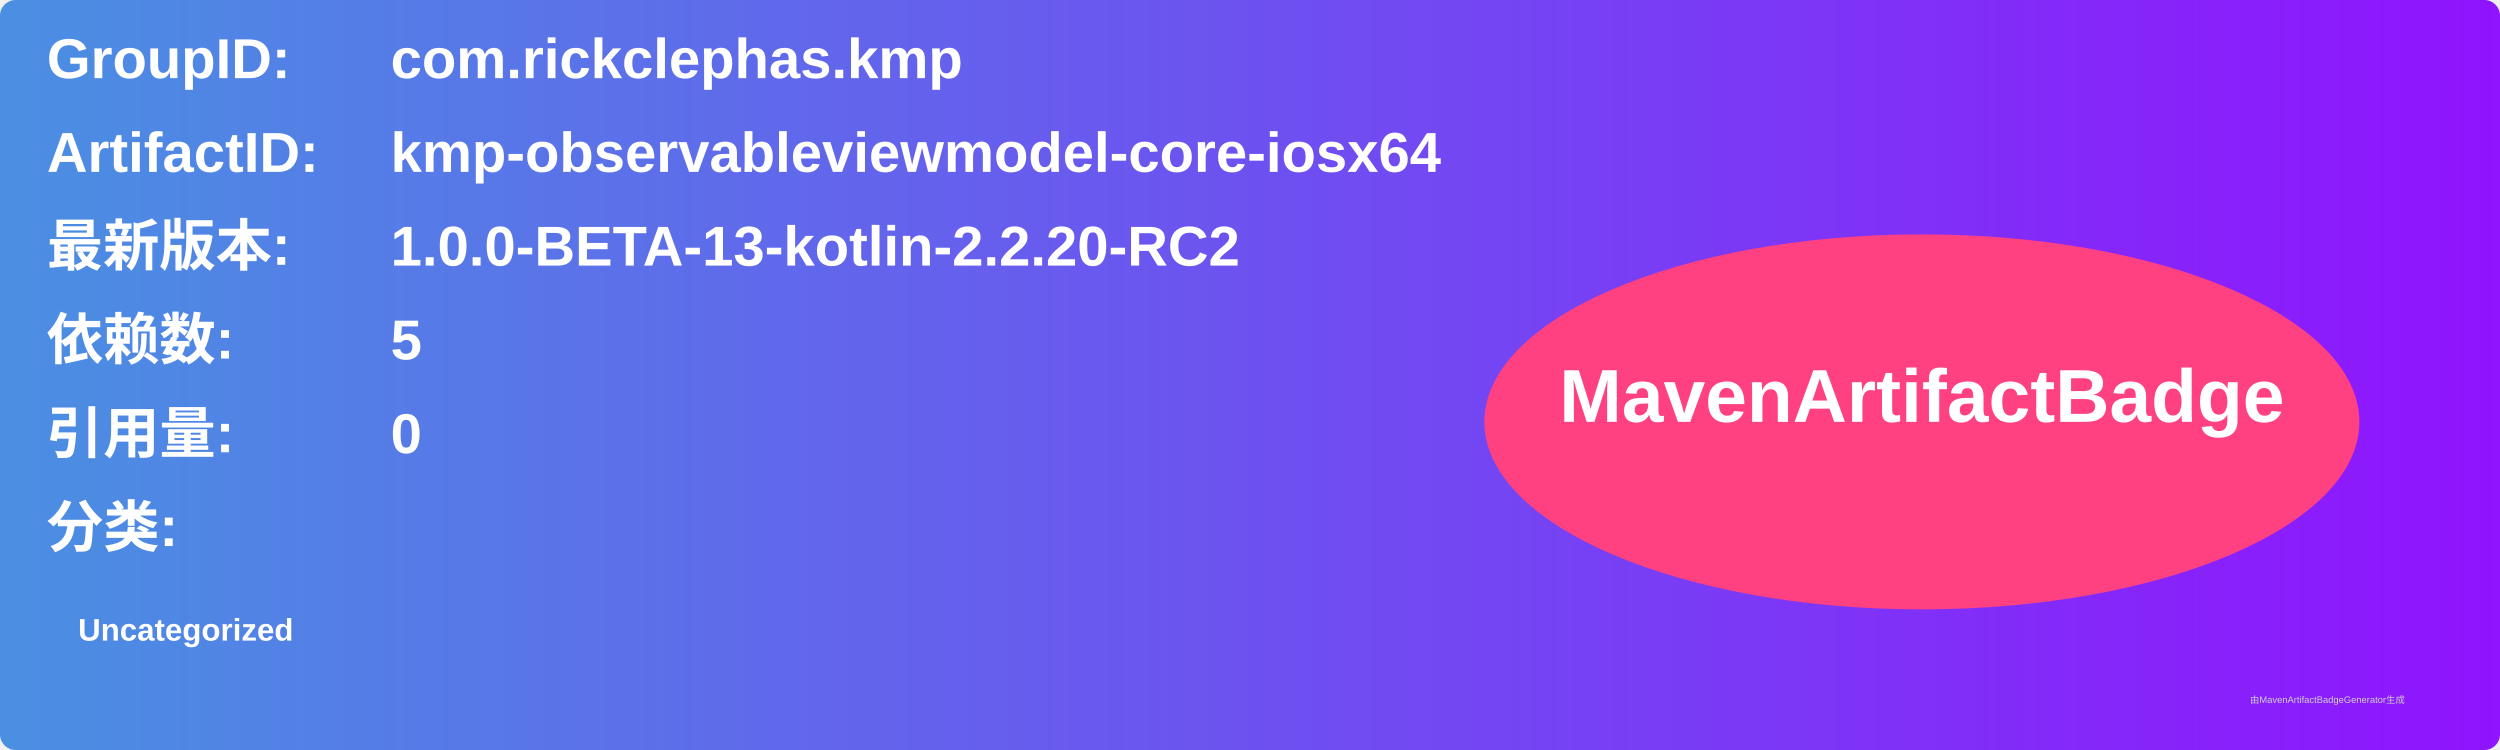
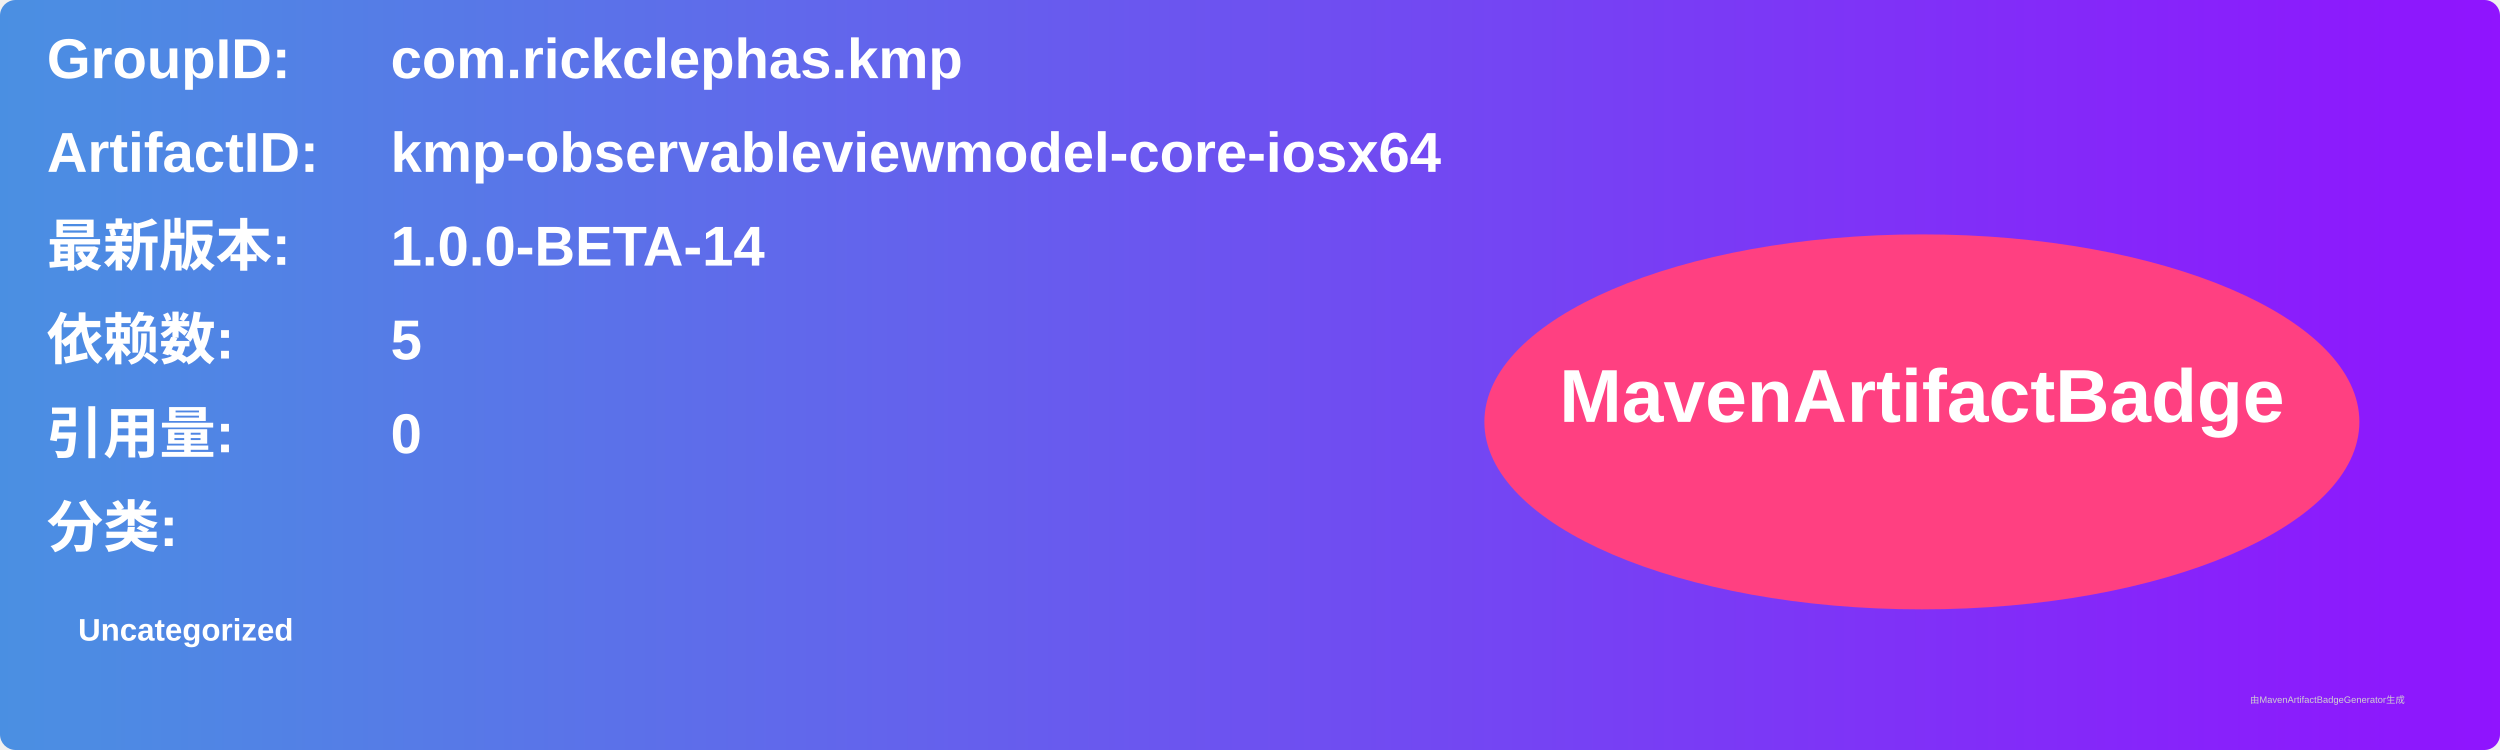
<svg xmlns="http://www.w3.org/2000/svg" width="800" height="240" viewBox="0 0 800 240">
  <linearGradient id="grad" x1="0%" y1="0%" x2="100%" y2="0%">
    <stop offset="0%" stop-color="#4a90e2" />
    <stop offset="100%" stop-color="#9013fe" />
  </linearGradient>
  <rect width="100%" height="100%" rx="5" ry="5" fill="url(#grad)" />
  <g transform="translate(15, 15)">
    <text x="0" y="10" font-family="Arial" font-size="18" fill="white" font-weight="bold" width="260">GroupID:</text>
    <text x="110" y="10" font-family="Arial" font-size="18" fill="white" font-weight="bold" width="460">com.rickclephas.kmp</text>
    <text x="0" y="40" font-family="Arial" font-size="18" fill="white" font-weight="bold" width="260">ArtifactID:</text>
    <text x="110" y="40" font-family="Arial" font-size="18" fill="white" font-weight="bold" width="460">kmp-observableviewmodel-core-iosx64</text>
    <text x="0" y="70" font-family="Arial" font-size="18" fill="white" font-weight="bold">最新版本:</text>
    <text x="110" y="70" font-family="Arial" font-size="18" fill="white" font-weight="bold">
-       <tspan font-weight="bold">1.0.0-BETA-13-kotlin-2.2.20-RC2</tspan>
+       <tspan font-weight="bold">1.0.0-BETA-14</tspan>
    </text>
    <text x="0" y="100" font-family="Arial" font-size="18" fill="white" font-weight="bold">依赖数: </text>
    <text x="110" y="100" font-family="Arial" font-size="18" fill="white">
      <tspan font-weight="bold">5</tspan>
    </text>
    <text x="0" y="130" font-family="Arial" font-size="18" fill="white" font-weight="bold">引用量: </text>
    <text x="110" y="130" font-family="Arial" font-size="18" fill="white">
      <tspan font-weight="bold">0</tspan>
    </text>
    <text x="0" y="160" font-family="Arial" font-size="18" fill="white" font-weight="bold">分类:</text>
    <text x="10" y="190" font-family="Arial" font-size="10" fill="white">
      <tspan font-weight="bold">Uncategorized</tspan>
    </text>
    <ellipse cx="600" cy="120" rx="140" ry="60" fill="#ff4081" />
    <text x="600" y="120" text-anchor="middle" font-family="Arial" font-size="24" fill="white" font-weight="bold">MavenArtifactBadge</text>
  </g>
  <text x="720" y="225" font-family="Arial" font-size="3" fill="#d0d0d0">由MavenArtifactBadgeGenerator生成</text>
</svg>
